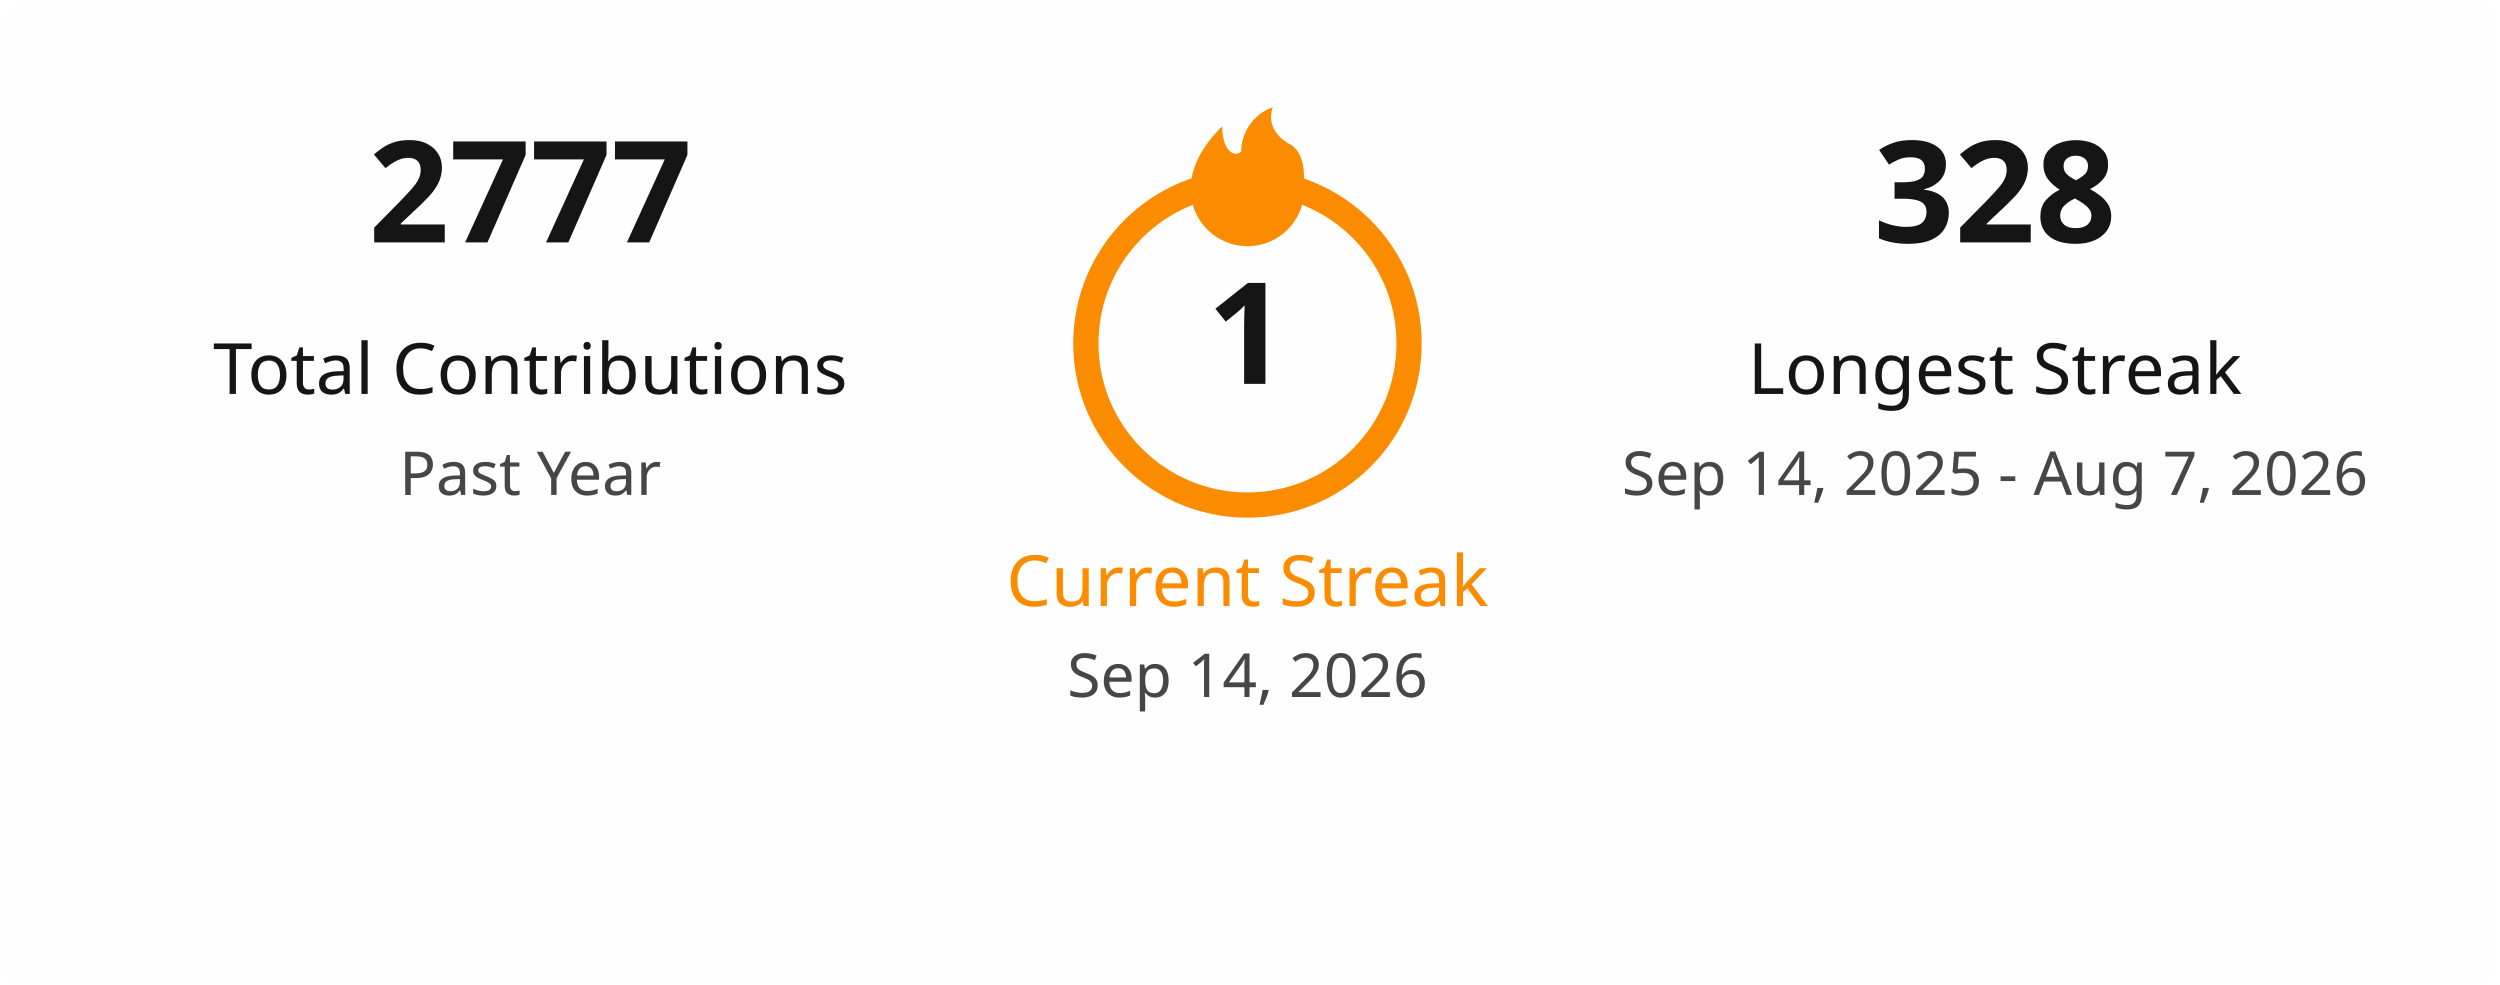
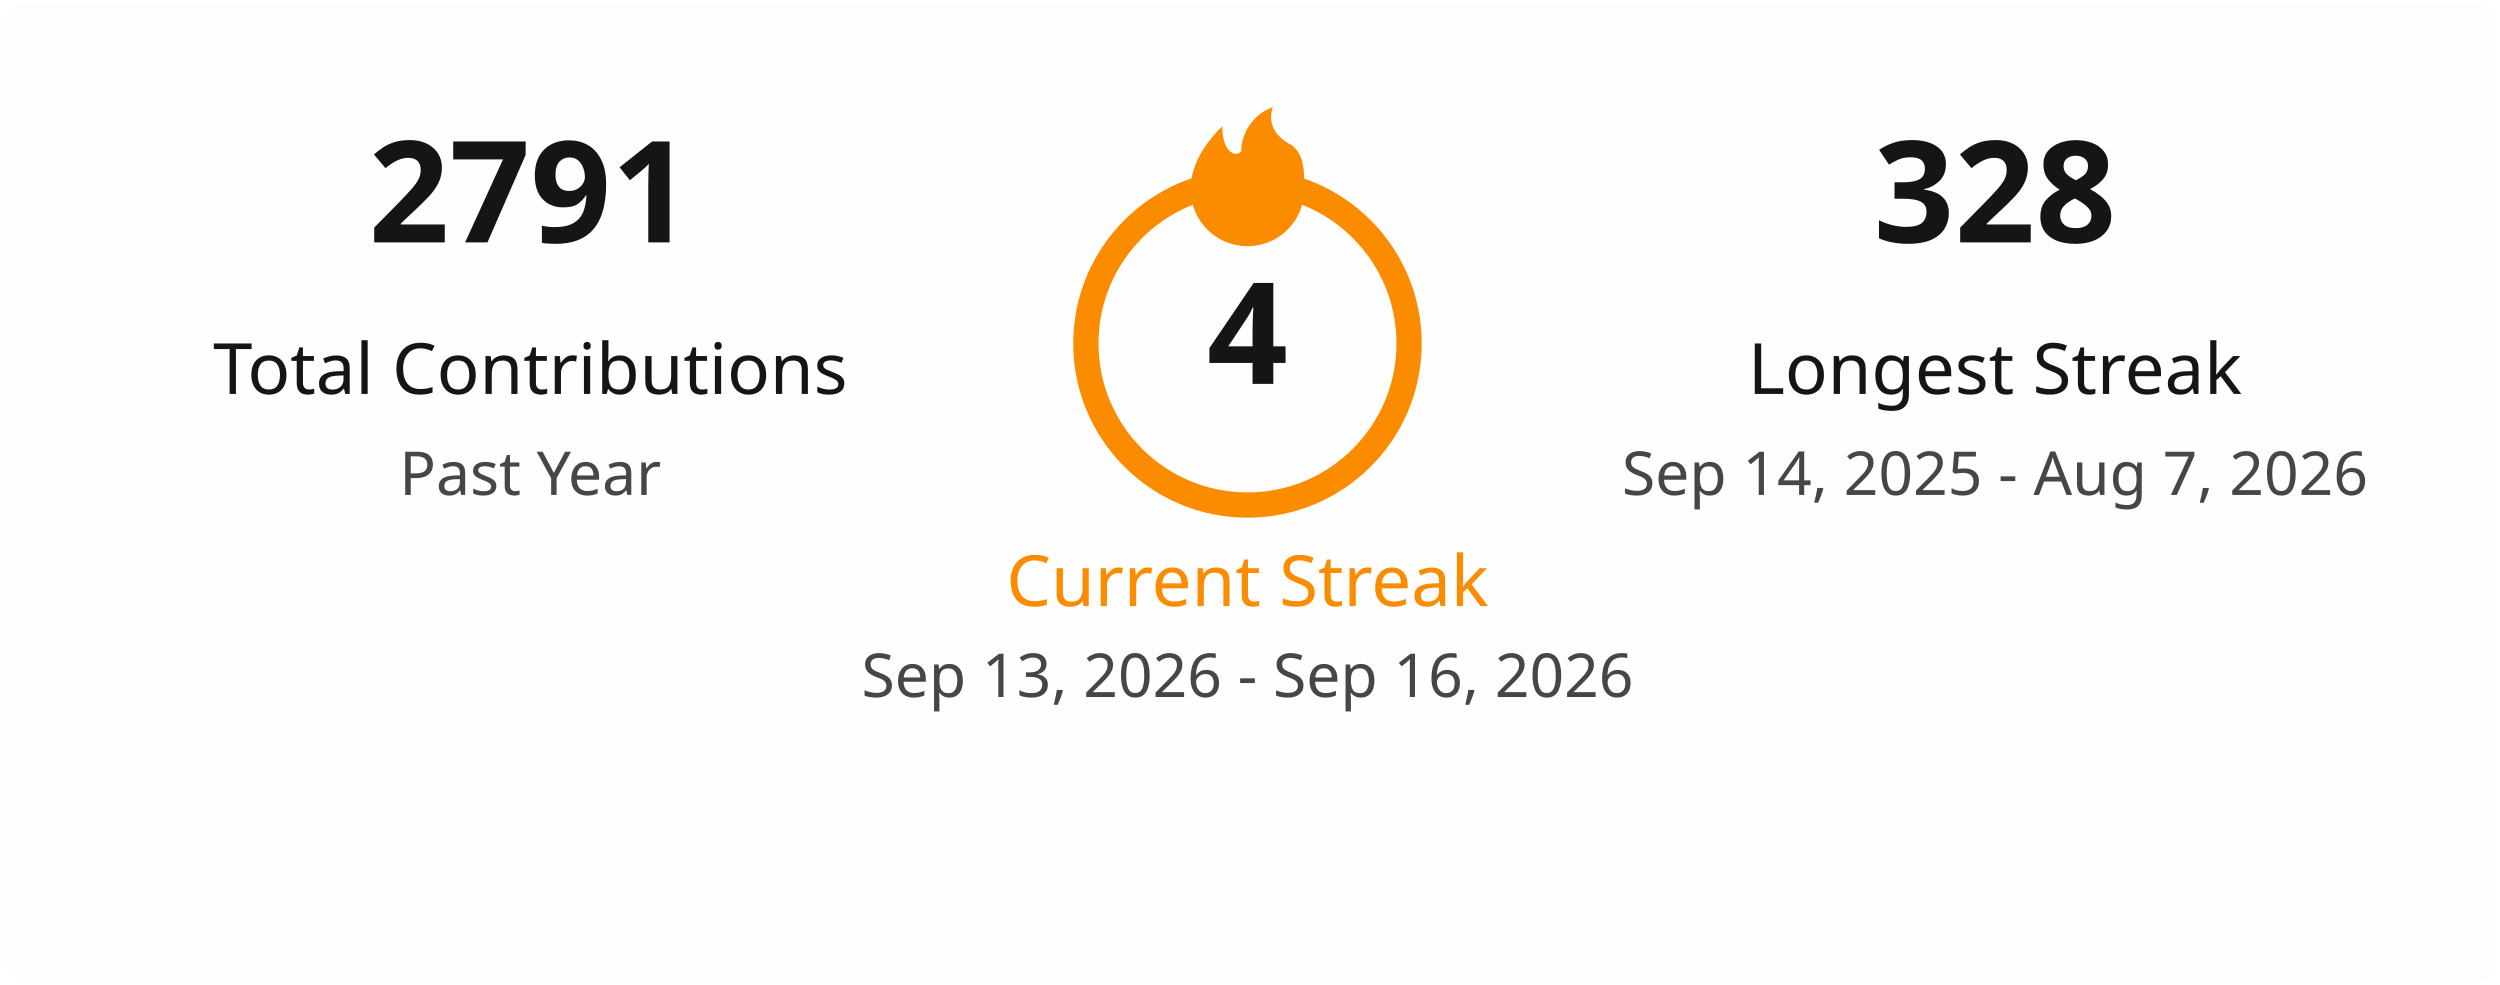
<svg xmlns="http://www.w3.org/2000/svg" width="495" height="195" viewBox="0 0 495 195" fill="none">
  <style>
    .title { font: 600 18px 'Segoe UI', Ubuntu, Sans-Serif; fill: #151515; }
    .stat-number { font: 700 28px 'Segoe UI', Ubuntu, Sans-Serif; }
    .stat-label { font: 400 14px 'Segoe UI', Ubuntu, Sans-Serif; }
    .date-range { font: 400 12px 'Segoe UI', Ubuntu, Sans-Serif; fill: #464646; }
    .fire { fill: #fb8c00; }
  </style>
  <rect x="0.5" y="0.5" rx="4.5" width="494" height="194" fill="#fffefe" stroke-opacity="0" />
  <g transform="translate(50, 48)">
-     <text class="stat-number" fill="#151515" text-anchor="middle" x="55">2777</text>
+     <text class="stat-number" fill="#151515" text-anchor="middle" x="55">2791</text>
    <text class="stat-label" fill="#151515" text-anchor="middle" x="55" y="30">Total Contributions</text>
    <text class="date-range" text-anchor="middle" x="55" y="50">Past Year</text>
  </g>
  <g transform="translate(197, 20)">
    <circle cx="50" cy="48" r="32" fill="none" stroke="#fb8c00" stroke-width="5" />
    <svg x="35" y="0" width="30" height="30" viewBox="0 0 24 24">
      <path class="fire" d="M12 23C7.029 23 3 18.971 3 14C3 9.5 6 6 8 4C8 8 10 9 11 8C11 5 13 2 16 1C15 4 17 6 19 7C21 8.5 21 11 21 14C21 18.971 16.971 23 12 23Z" />
    </svg>
-     <text class="stat-number" fill="#151515" text-anchor="middle" x="50" y="56">1</text>
+     <text class="stat-number" fill="#151515" text-anchor="middle" x="50" y="56">4</text>
    <text class="stat-label" fill="#fb8c00" text-anchor="middle" x="50" y="100">Current Streak</text>
-     <text class="date-range" text-anchor="middle" x="50" y="118">Sep 14, 2026</text>
+     <text class="date-range" text-anchor="middle" x="50" y="118">Sep 13, 2026 - Sep 16, 2026</text>
  </g>
  <g transform="translate(340, 48)">
    <text class="stat-number" fill="#151515" text-anchor="middle" x="55">328</text>
    <text class="stat-label" fill="#151515" text-anchor="middle" x="55" y="30">Longest Streak</text>
    <text class="date-range" text-anchor="middle" x="55" y="50">Sep 14, 2025 - Aug 7, 2026</text>
  </g>
</svg>
